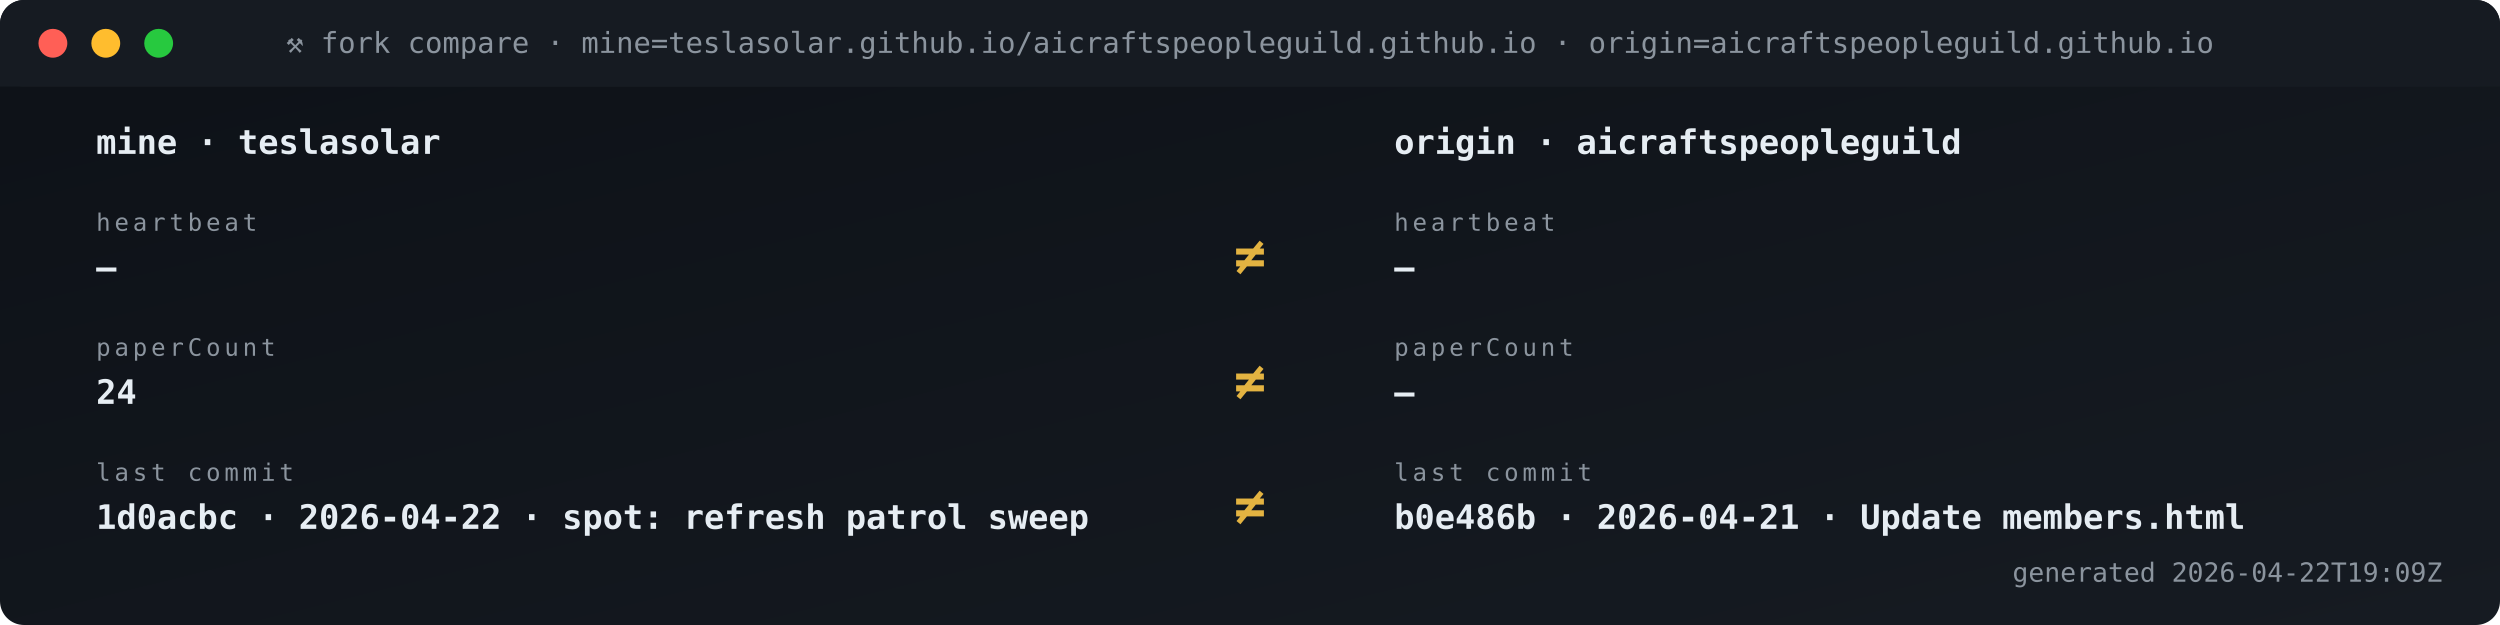
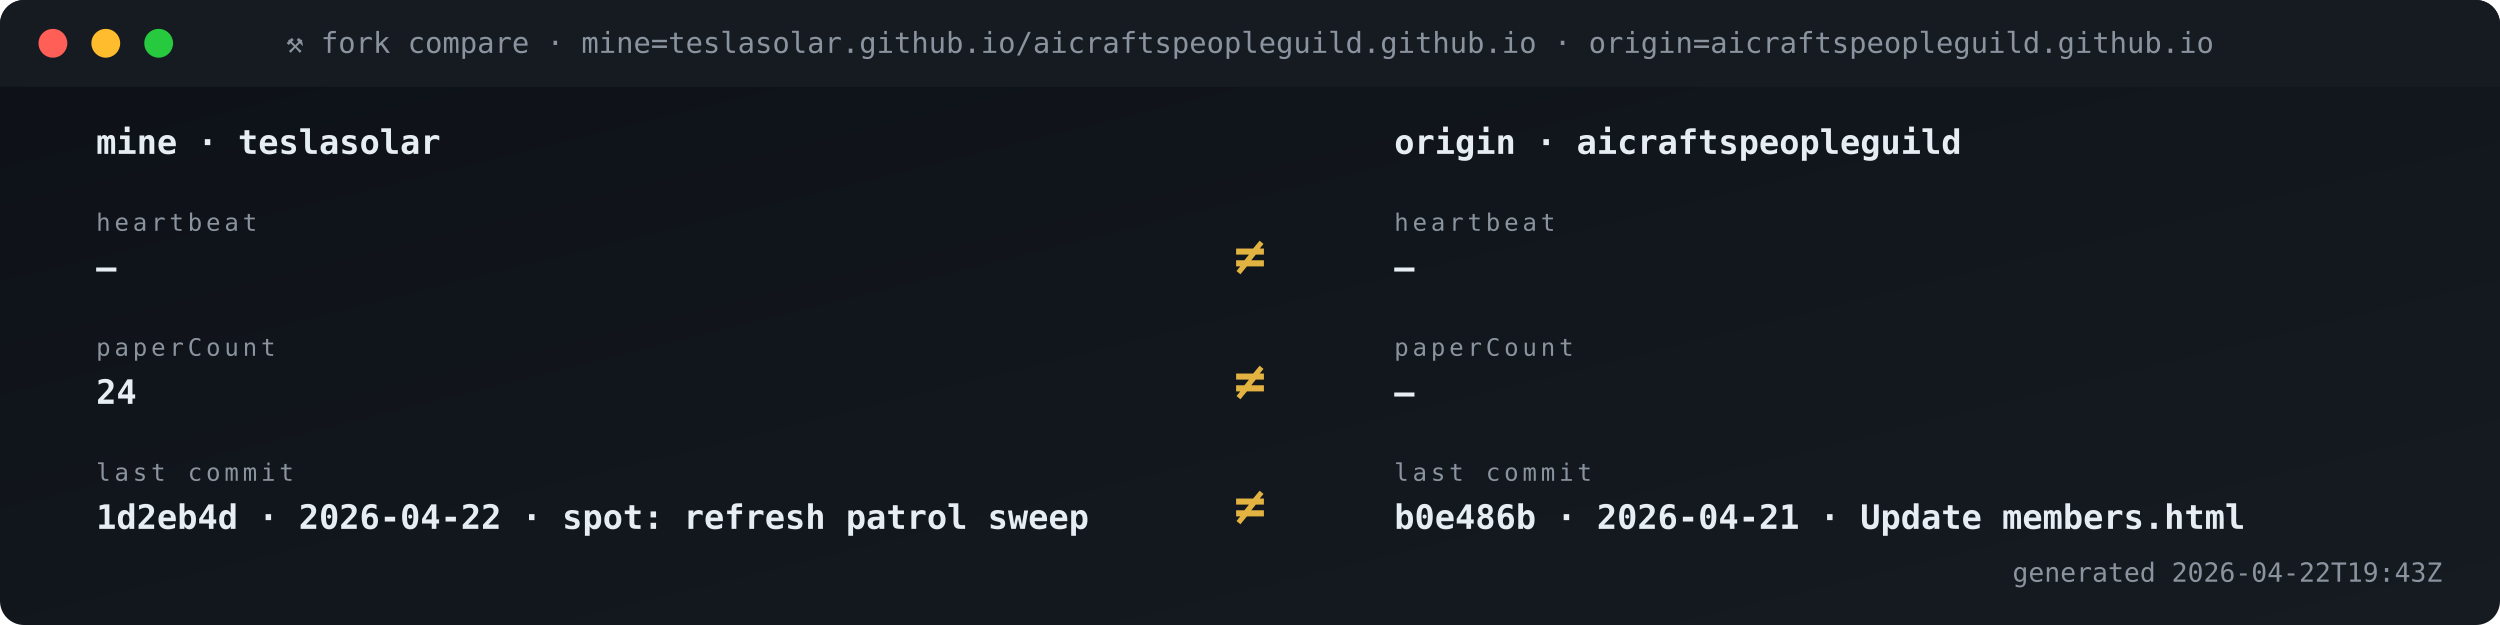
<svg xmlns="http://www.w3.org/2000/svg" viewBox="0 0 1040 260" width="1040" height="260" role="img" aria-label="Fork vs origin compare">
  <defs>
    <linearGradient id="gBg" x1="0" x2="1" y1="0" y2="1">
      <stop offset="0" stop-color="#0d1117" />
      <stop offset="1" stop-color="#161b22" />
    </linearGradient>
    <style>
      .t{font-family:'SFMono-Regular',Consolas,monospace}
      .lb{fill:#8b949e;font-size:10px;text-transform:uppercase;letter-spacing:1.6px}
      .va{fill:#e6edf3;font-size:20px;font-weight:700}
      .vs{fill:#e6edf3;font-size:14px;font-weight:600}
      .lo{fill:#79c0ff;font-size:11px}
      .sub{fill:#8b949e;font-size:11px}
      .g{fill:#3fb950} .a{fill:#e3b341} .r{fill:#f85149}
      .p{fill:#a371f7} .o{fill:#f0883e}
      .pulse{animation:plz 1.8s ease-out infinite}
      @keyframes plz{
        0%{transform:scale(1);opacity:.85}
        45%{transform:scale(1.35);opacity:.3}
        100%{transform:scale(1.8);opacity:0}
      }
      .spin{animation:sp 4s linear infinite;transform-origin:center}
      @keyframes sp{from{transform:rotate(0)}to{transform:rotate(360deg)}}
    </style>
  </defs>
  <rect width="1040" height="260" rx="10" fill="url(#gBg)" />
  <rect x="0" y="0" width="1040" height="36" rx="10" fill="#161b22" />
  <rect x="0" y="26" width="1040" height="10" fill="#161b22" />
  <circle cx="22" cy="18" r="6" fill="#ff5f56" />
  <circle cx="44" cy="18" r="6" fill="#ffbd2e" />
  <circle cx="66" cy="18" r="6" fill="#27c93f" />
  <text x="520" y="22" text-anchor="middle" class="t" font-size="12" fill="#8b949e">⚒ fork compare · mine=teslasolar.github.io/aicraftspeopleguild.github.io  ·  origin=aicraftspeopleguild.github.io</text>
  <text x="40" y="64" class="t vs">mine  ·  teslasolar</text>
  <text x="580" y="64" class="t vs">origin  ·  aicraftspeopleguild</text>
  <text x="40" y="96" class="t lb">heartbeat</text>
  <text x="40" y="116" class="t vs">—</text>
  <text x="580" y="96" class="t lb">heartbeat</text>
  <text x="580" y="116" class="t vs">—</text>
  <text x="520" y="114" text-anchor="middle" class="t" font-size="22" font-weight="700" fill="#e3b341">≠</text>
  <text x="40" y="148" class="t lb">paperCount</text>
  <text x="40" y="168" class="t vs">24</text>
  <text x="580" y="148" class="t lb">paperCount</text>
  <text x="580" y="168" class="t vs">—</text>
  <text x="520" y="166" text-anchor="middle" class="t" font-size="22" font-weight="700" fill="#e3b341">≠</text>
  <text x="40" y="200" class="t lb">last commit</text>
-   <text x="40" y="220" class="t vs">1d0acbc · 2026-04-22 · spot: refresh patrol sweep</text>
+   <text x="40" y="220" class="t vs">1d2eb4d · 2026-04-22 · spot: refresh patrol sweep</text>
  <text x="580" y="200" class="t lb">last commit</text>
  <text x="580" y="220" class="t vs">b0e486b · 2026-04-21 · Update members.html</text>
  <text x="520" y="218" text-anchor="middle" class="t" font-size="22" font-weight="700" fill="#e3b341">≠</text>
-   <text x="1016" y="242" text-anchor="end" class="t sub">generated 2026-04-22T19:09Z</text>
+   <text x="1016" y="242" text-anchor="end" class="t sub">generated 2026-04-22T19:43Z</text>
</svg>
